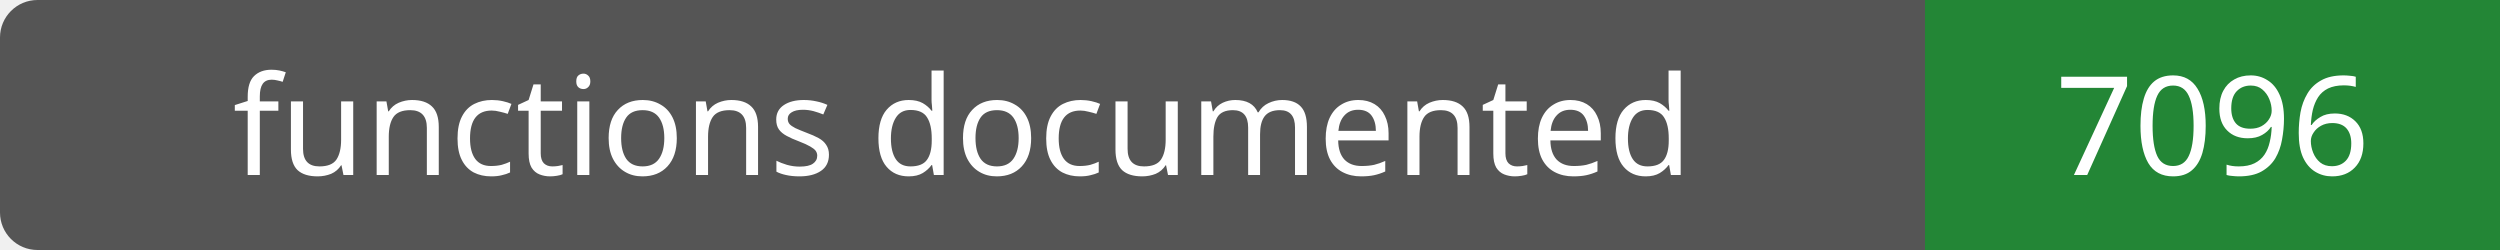
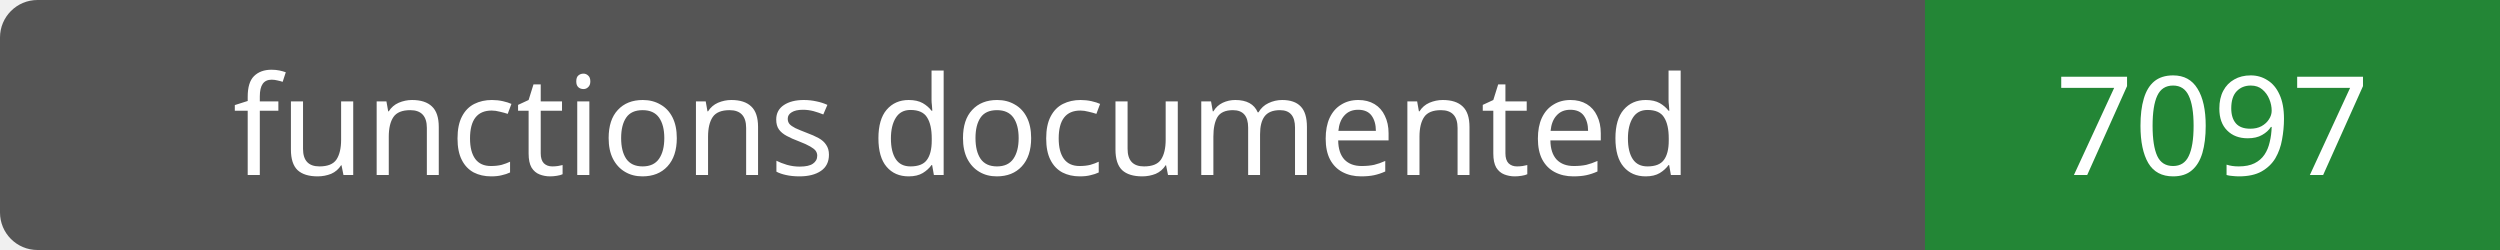
- <svg xmlns="http://www.w3.org/2000/svg" width="200" height="20" role="img" aria-label="functions documented: 7096">
+ <svg xmlns="http://www.w3.org/2000/svg" width="200" height="20" role="img" aria-label="functions documented: 7097">
  <rect width="200" height="20" rx="3" fill="#555" />
  <path fill="#238636" d="M154 0h46v20H154z" />
  <g fill="#fff" text-anchor="middle" font-family="Verdana,sans-serif" font-size="11">
    <text x="77.0" y="14">functions documented</text>
-     <text x="177.0" y="14">7096</text>
+     <text x="177.0" y="14">7097</text>
  </g>
</svg>
